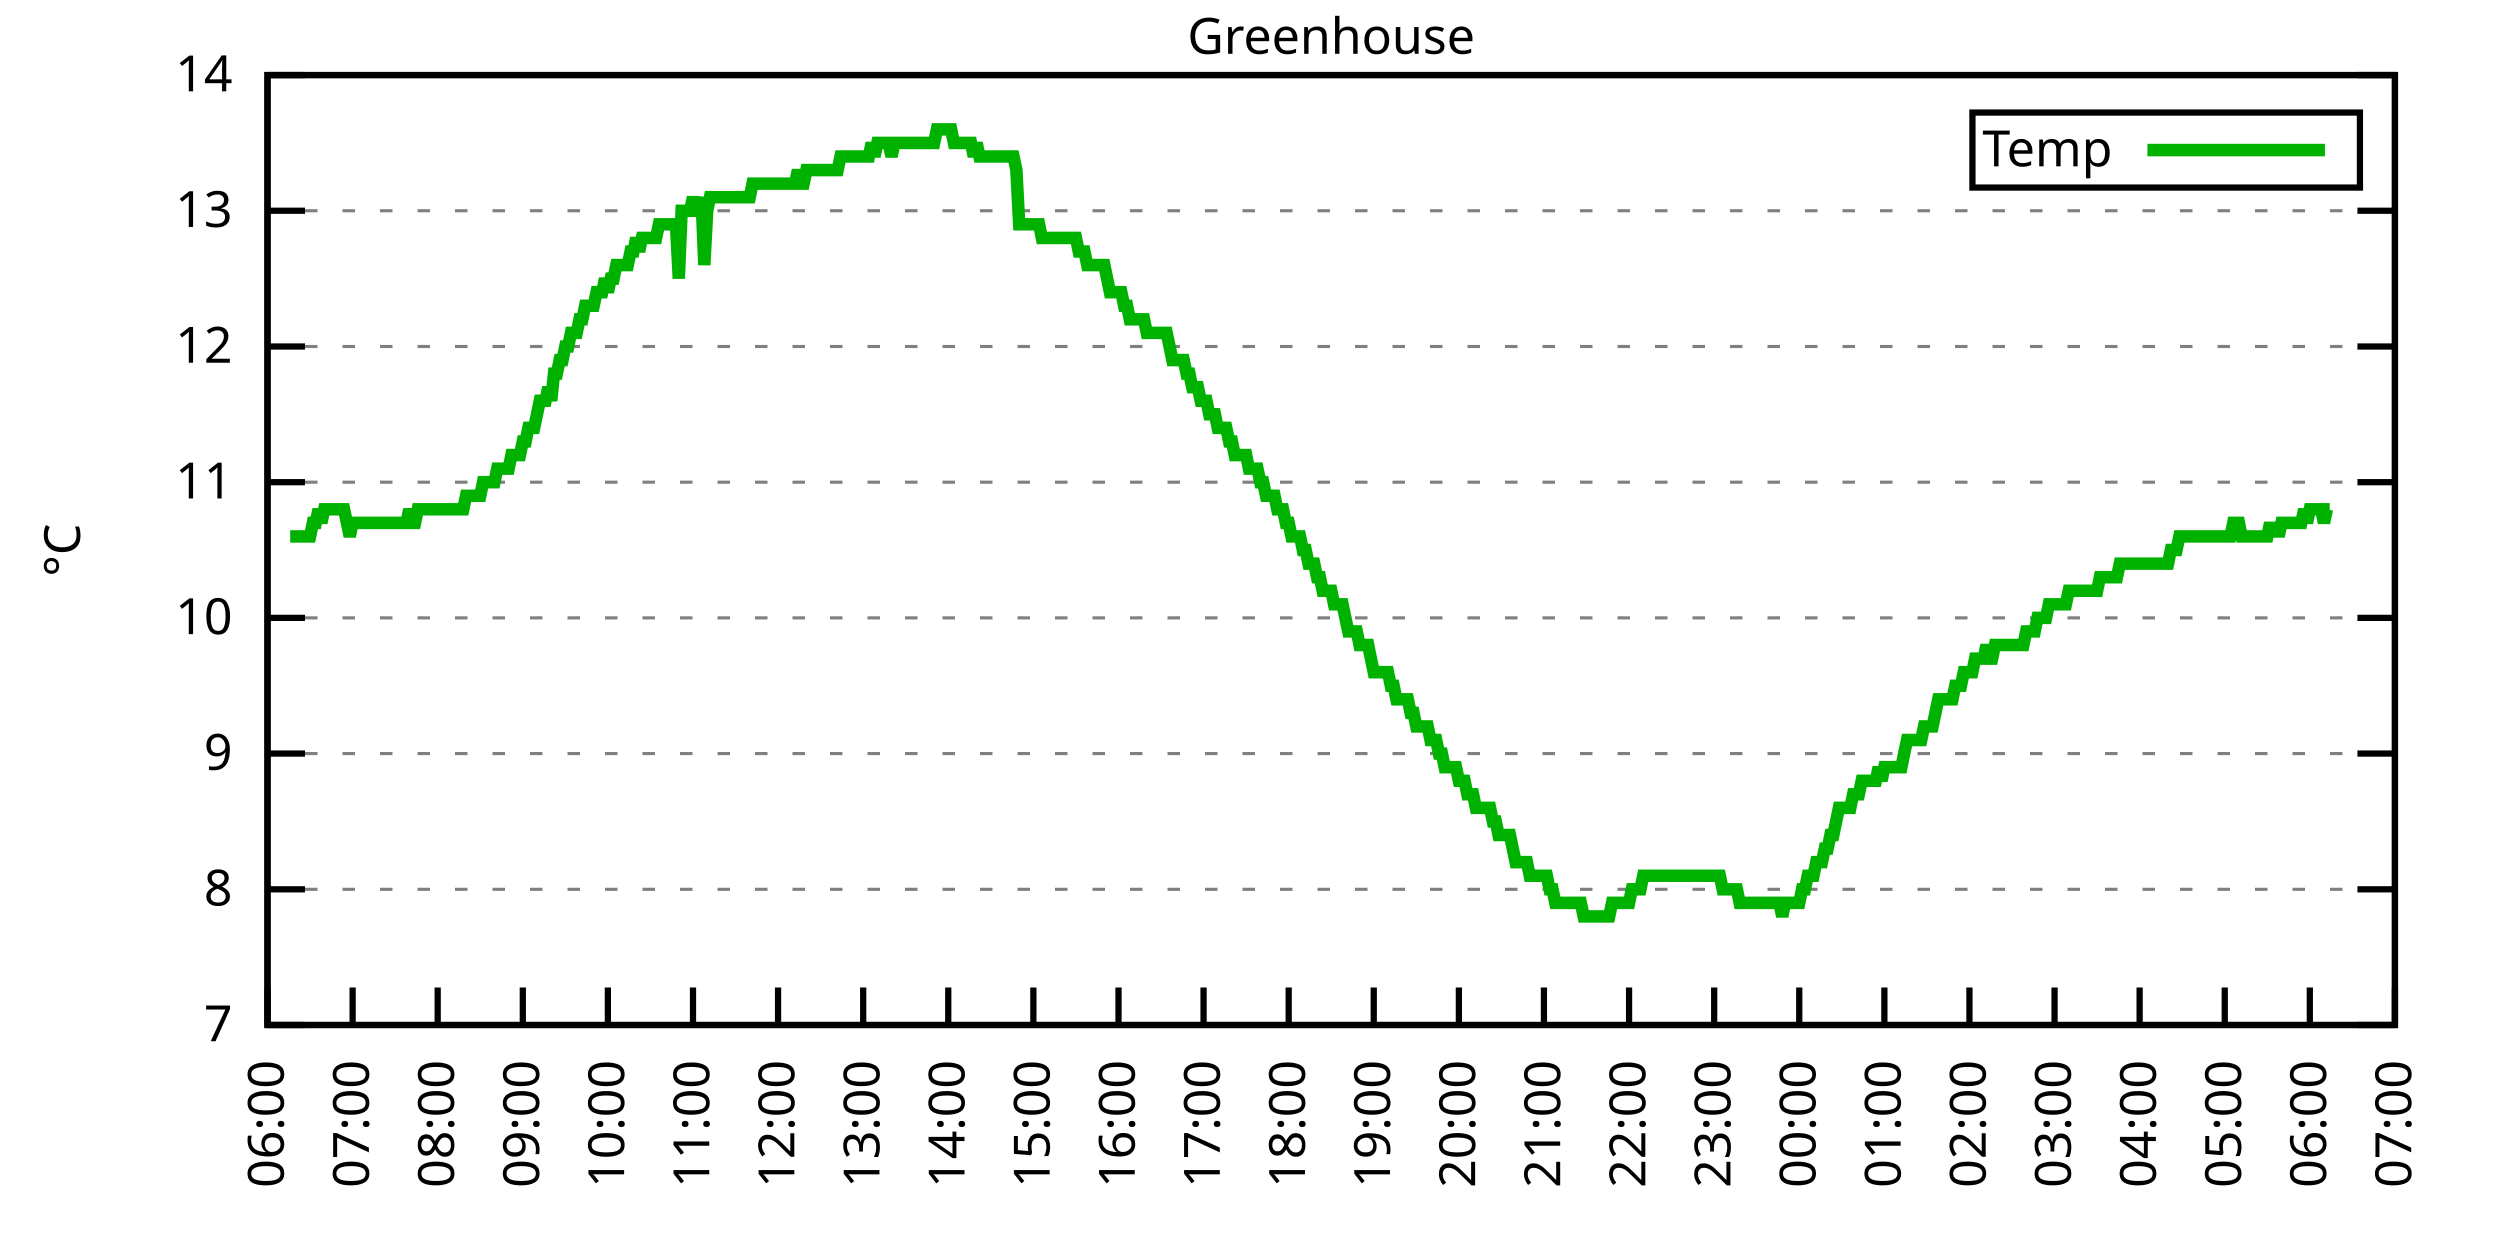
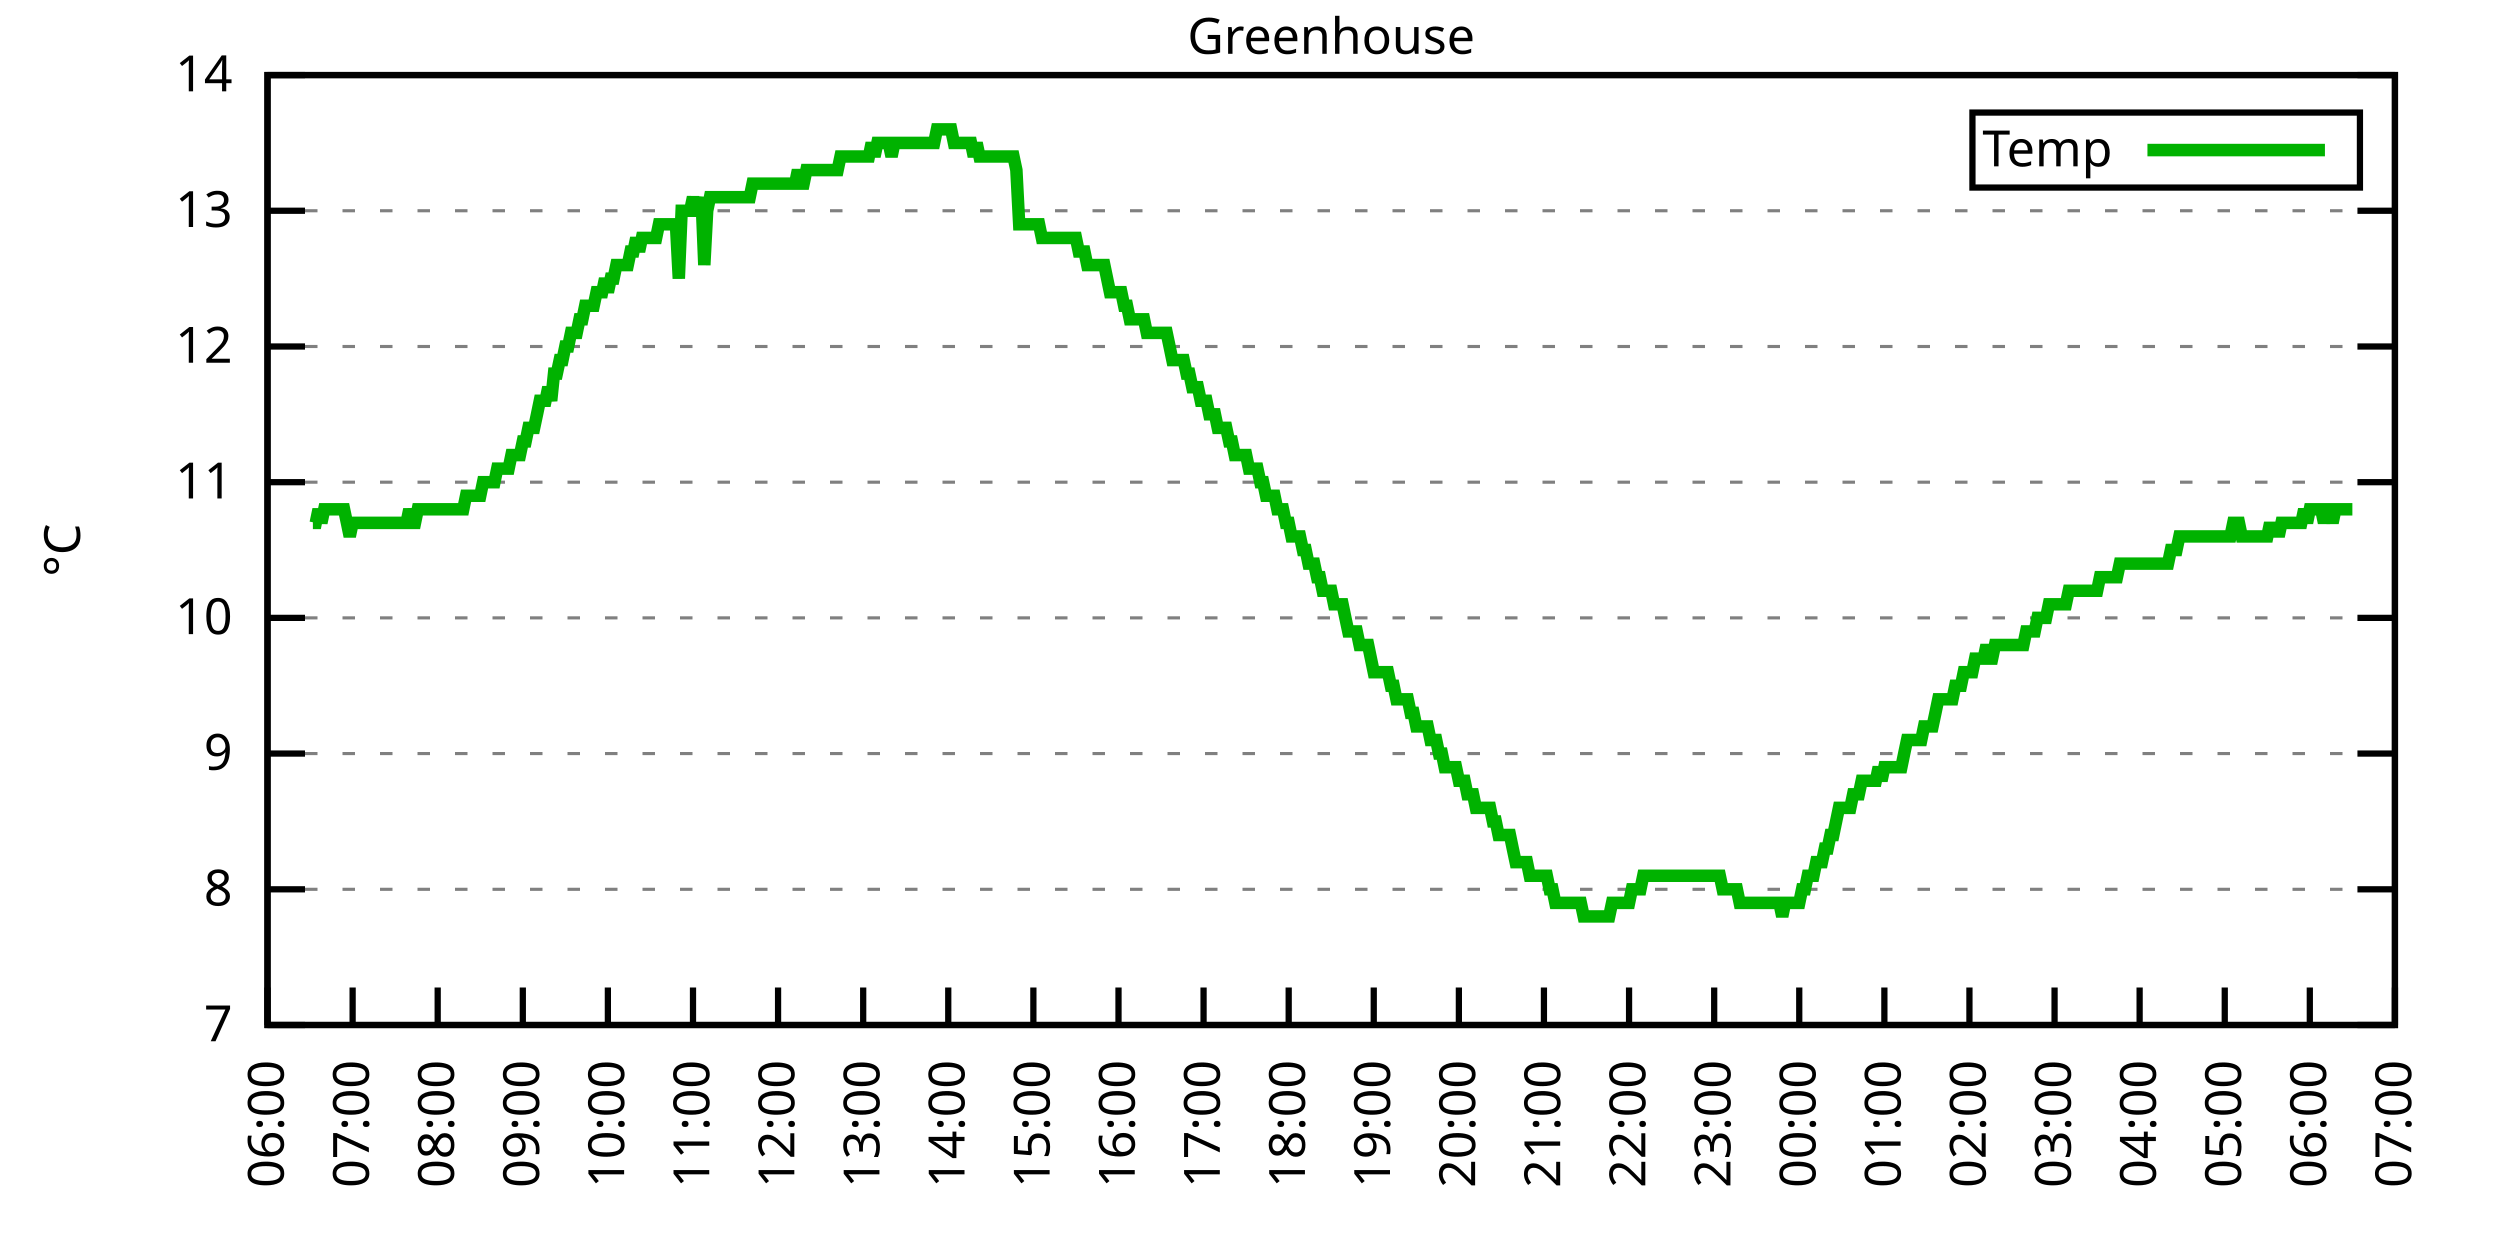
<svg xmlns="http://www.w3.org/2000/svg" xmlns:xlink="http://www.w3.org/1999/xlink" width="400" height="200" viewBox="0 0 400 200">
  <g id="gnuplot_canvas">
    <rect x="0" y="0" width="400" height="200" fill="none" />
    <defs>
      <circle id="gpDot" r="0.5" stroke-width="0.5" stroke="currentColor" />
      <path id="gpPt0" stroke-width="0.333" stroke="currentColor" d="M-1,0 h2 M0,-1 v2" />
      <path id="gpPt1" stroke-width="0.333" stroke="currentColor" d="M-1,-1 L1,1 M1,-1 L-1,1" />
      <path id="gpPt2" stroke-width="0.333" stroke="currentColor" d="M-1,0 L1,0 M0,-1 L0,1 M-1,-1 L1,1 M-1,1 L1,-1" />
      <rect id="gpPt3" stroke-width="0.333" stroke="currentColor" x="-1" y="-1" width="2" height="2" />
      <rect id="gpPt4" stroke-width="0.333" stroke="currentColor" fill="currentColor" x="-1" y="-1" width="2" height="2" />
      <circle id="gpPt5" stroke-width="0.333" stroke="currentColor" cx="0" cy="0" r="1" />
      <use xlink:href="#gpPt5" id="gpPt6" fill="currentColor" stroke="none" />
      <path id="gpPt7" stroke-width="0.333" stroke="currentColor" d="M0,-1.33 L-1.33,0.67 L1.33,0.67 z" />
      <use xlink:href="#gpPt7" id="gpPt8" fill="currentColor" stroke="none" />
      <use xlink:href="#gpPt7" id="gpPt9" stroke="currentColor" transform="rotate(180)" />
      <use xlink:href="#gpPt9" id="gpPt10" fill="currentColor" stroke="none" />
      <use xlink:href="#gpPt3" id="gpPt11" stroke="currentColor" transform="rotate(45)" />
      <use xlink:href="#gpPt11" id="gpPt12" fill="currentColor" stroke="none" />
      <path id="gpPt13" stroke-width="0.333" stroke="currentColor" d="M0,1.330 L1.265,0.411 L0.782,-1.067 L-0.782,-1.076 L-1.265,0.411 z" />
      <use xlink:href="#gpPt13" id="gpPt14" fill="currentColor" stroke="none" />
      <filter id="textbox" filterUnits="objectBoundingBox" x="0" y="0" height="1" width="1">
        <feFlood flood-color="white" flood-opacity="1" result="bgnd" />
        <feComposite in="SourceGraphic" in2="bgnd" operator="atop" />
      </filter>
      <filter id="greybox" filterUnits="objectBoundingBox" x="0" y="0" height="1" width="1">
        <feFlood flood-color="lightgrey" flood-opacity="1" result="grey" />
        <feComposite in="SourceGraphic" in2="grey" operator="atop" />
      </filter>
    </defs>
    <g fill="none" color="white" stroke="currentColor" stroke-width="1.00" stroke-linecap="butt" stroke-linejoin="miter">
</g>
    <g fill="none" color="black" stroke="currentColor" stroke-width="1.00" stroke-linecap="butt" stroke-linejoin="miter">
      <g stroke="none" shape-rendering="crispEdges">
        <polygon fill="rgb(255, 255, 255)" points="42.80,164.00 383.18,164.00 383.18,12.02 42.80,12.02 " />
      </g>
    </g>
    <g fill="none" color="black" stroke="currentColor" stroke-width="1.00" stroke-linecap="butt" stroke-linejoin="miter">
</g>
    <g fill="none" color="black" stroke="black" stroke-width="0.50" stroke-linecap="butt" stroke-linejoin="miter">
</g>
    <g fill="none" color="gray" stroke="currentColor" stroke-width="0.50" stroke-linecap="butt" stroke-linejoin="miter">
      <path stroke="gray" stroke-dasharray="2,4" class="gridline" d="M42.80,164.00 L383.19,164.00  " />
    </g>
    <g fill="none" color="gray" stroke="gray" stroke-width="1.00" stroke-linecap="butt" stroke-linejoin="miter">
</g>
    <g fill="none" color="black" stroke="currentColor" stroke-width="1.00" stroke-linecap="butt" stroke-linejoin="miter">
      <path stroke="black" d="M42.80,164.00 L48.80,164.00 M383.19,164.00 L377.19,164.00  " />
      <g transform="translate(37.20,166.60)" stroke="none" fill="black" font-family="Sans" font-size="8.00" text-anchor="end">
        <text>
          <tspan font-family="Sans"> 7</tspan>
        </text>
      </g>
    </g>
    <g fill="none" color="black" stroke="currentColor" stroke-width="1.00" stroke-linecap="butt" stroke-linejoin="miter">
</g>
    <g fill="none" color="black" stroke="black" stroke-width="0.50" stroke-linecap="butt" stroke-linejoin="miter">
</g>
    <g fill="none" color="gray" stroke="currentColor" stroke-width="0.50" stroke-linecap="butt" stroke-linejoin="miter">
      <path stroke="gray" stroke-dasharray="2,4" class="gridline" d="M42.80,142.29 L383.19,142.29  " />
    </g>
    <g fill="none" color="gray" stroke="gray" stroke-width="1.00" stroke-linecap="butt" stroke-linejoin="miter">
</g>
    <g fill="none" color="black" stroke="currentColor" stroke-width="1.00" stroke-linecap="butt" stroke-linejoin="miter">
      <path stroke="black" d="M42.80,142.29 L48.80,142.29 M383.19,142.29 L377.19,142.29  " />
      <g transform="translate(37.20,144.89)" stroke="none" fill="black" font-family="Sans" font-size="8.00" text-anchor="end">
        <text>
          <tspan font-family="Sans"> 8</tspan>
        </text>
      </g>
    </g>
    <g fill="none" color="black" stroke="currentColor" stroke-width="1.00" stroke-linecap="butt" stroke-linejoin="miter">
</g>
    <g fill="none" color="black" stroke="black" stroke-width="0.50" stroke-linecap="butt" stroke-linejoin="miter">
</g>
    <g fill="none" color="gray" stroke="currentColor" stroke-width="0.50" stroke-linecap="butt" stroke-linejoin="miter">
      <path stroke="gray" stroke-dasharray="2,4" class="gridline" d="M42.80,120.57 L383.19,120.57  " />
    </g>
    <g fill="none" color="gray" stroke="gray" stroke-width="1.00" stroke-linecap="butt" stroke-linejoin="miter">
</g>
    <g fill="none" color="black" stroke="currentColor" stroke-width="1.00" stroke-linecap="butt" stroke-linejoin="miter">
      <path stroke="black" d="M42.80,120.57 L48.80,120.57 M383.19,120.57 L377.19,120.57  " />
      <g transform="translate(37.20,123.17)" stroke="none" fill="black" font-family="Sans" font-size="8.00" text-anchor="end">
        <text>
          <tspan font-family="Sans"> 9</tspan>
        </text>
      </g>
    </g>
    <g fill="none" color="black" stroke="currentColor" stroke-width="1.00" stroke-linecap="butt" stroke-linejoin="miter">
</g>
    <g fill="none" color="black" stroke="black" stroke-width="0.50" stroke-linecap="butt" stroke-linejoin="miter">
</g>
    <g fill="none" color="gray" stroke="currentColor" stroke-width="0.50" stroke-linecap="butt" stroke-linejoin="miter">
      <path stroke="gray" stroke-dasharray="2,4" class="gridline" d="M42.80,98.86 L383.19,98.86  " />
    </g>
    <g fill="none" color="gray" stroke="gray" stroke-width="1.00" stroke-linecap="butt" stroke-linejoin="miter">
</g>
    <g fill="none" color="black" stroke="currentColor" stroke-width="1.00" stroke-linecap="butt" stroke-linejoin="miter">
      <path stroke="black" d="M42.80,98.86 L48.80,98.86 M383.19,98.86 L377.19,98.86  " />
      <g transform="translate(37.20,101.46)" stroke="none" fill="black" font-family="Sans" font-size="8.00" text-anchor="end">
        <text>
          <tspan font-family="Sans"> 10</tspan>
        </text>
      </g>
    </g>
    <g fill="none" color="black" stroke="currentColor" stroke-width="1.00" stroke-linecap="butt" stroke-linejoin="miter">
</g>
    <g fill="none" color="black" stroke="black" stroke-width="0.50" stroke-linecap="butt" stroke-linejoin="miter">
</g>
    <g fill="none" color="gray" stroke="currentColor" stroke-width="0.50" stroke-linecap="butt" stroke-linejoin="miter">
      <path stroke="gray" stroke-dasharray="2,4" class="gridline" d="M42.80,77.15 L383.19,77.15  " />
    </g>
    <g fill="none" color="gray" stroke="gray" stroke-width="1.00" stroke-linecap="butt" stroke-linejoin="miter">
</g>
    <g fill="none" color="black" stroke="currentColor" stroke-width="1.00" stroke-linecap="butt" stroke-linejoin="miter">
      <path stroke="black" d="M42.80,77.15 L48.80,77.15 M383.19,77.15 L377.19,77.15  " />
      <g transform="translate(37.20,79.75)" stroke="none" fill="black" font-family="Sans" font-size="8.00" text-anchor="end">
        <text>
          <tspan font-family="Sans"> 11</tspan>
        </text>
      </g>
    </g>
    <g fill="none" color="black" stroke="currentColor" stroke-width="1.00" stroke-linecap="butt" stroke-linejoin="miter">
</g>
    <g fill="none" color="black" stroke="black" stroke-width="0.50" stroke-linecap="butt" stroke-linejoin="miter">
</g>
    <g fill="none" color="gray" stroke="currentColor" stroke-width="0.50" stroke-linecap="butt" stroke-linejoin="miter">
      <path stroke="gray" stroke-dasharray="2,4" class="gridline" d="M42.80,55.44 L383.19,55.44  " />
    </g>
    <g fill="none" color="gray" stroke="gray" stroke-width="1.00" stroke-linecap="butt" stroke-linejoin="miter">
</g>
    <g fill="none" color="black" stroke="currentColor" stroke-width="1.00" stroke-linecap="butt" stroke-linejoin="miter">
      <path stroke="black" d="M42.80,55.44 L48.80,55.44 M383.19,55.44 L377.19,55.44  " />
      <g transform="translate(37.20,58.04)" stroke="none" fill="black" font-family="Sans" font-size="8.00" text-anchor="end">
        <text>
          <tspan font-family="Sans"> 12</tspan>
        </text>
      </g>
    </g>
    <g fill="none" color="black" stroke="currentColor" stroke-width="1.00" stroke-linecap="butt" stroke-linejoin="miter">
</g>
    <g fill="none" color="black" stroke="black" stroke-width="0.50" stroke-linecap="butt" stroke-linejoin="miter">
</g>
    <g fill="none" color="gray" stroke="currentColor" stroke-width="0.50" stroke-linecap="butt" stroke-linejoin="miter">
      <path stroke="gray" stroke-dasharray="2,4" class="gridline" d="M42.80,33.72 L383.19,33.72  " />
    </g>
    <g fill="none" color="gray" stroke="gray" stroke-width="1.00" stroke-linecap="butt" stroke-linejoin="miter">
</g>
    <g fill="none" color="black" stroke="currentColor" stroke-width="1.00" stroke-linecap="butt" stroke-linejoin="miter">
      <path stroke="black" d="M42.80,33.72 L48.80,33.72 M383.19,33.72 L377.19,33.72  " />
      <g transform="translate(37.20,36.32)" stroke="none" fill="black" font-family="Sans" font-size="8.00" text-anchor="end">
        <text>
          <tspan font-family="Sans"> 13</tspan>
        </text>
      </g>
    </g>
    <g fill="none" color="black" stroke="currentColor" stroke-width="1.00" stroke-linecap="butt" stroke-linejoin="miter">
</g>
    <g fill="none" color="black" stroke="black" stroke-width="0.50" stroke-linecap="butt" stroke-linejoin="miter">
</g>
    <g fill="none" color="gray" stroke="currentColor" stroke-width="0.50" stroke-linecap="butt" stroke-linejoin="miter">
      <path stroke="gray" stroke-dasharray="2,4" class="gridline" d="M42.80,12.01 L383.19,12.01  " />
    </g>
    <g fill="none" color="gray" stroke="gray" stroke-width="1.00" stroke-linecap="butt" stroke-linejoin="miter">
</g>
    <g fill="none" color="black" stroke="currentColor" stroke-width="1.00" stroke-linecap="butt" stroke-linejoin="miter">
      <path stroke="black" d="M42.80,12.01 L48.80,12.01 M383.19,12.01 L377.19,12.01  " />
      <g transform="translate(37.20,14.61)" stroke="none" fill="black" font-family="Sans" font-size="8.00" text-anchor="end">
        <text>
          <tspan font-family="Sans"> 14</tspan>
        </text>
      </g>
    </g>
    <g fill="none" color="black" stroke="currentColor" stroke-width="1.00" stroke-linecap="butt" stroke-linejoin="miter">
      <path stroke="black" d="M42.80,164.00 L42.80,158.00  " />
      <g transform="translate(45.40,169.60) rotate(270.00)" stroke="none" fill="black" font-family="Sans" font-size="8.00" text-anchor="end">
        <text>
          <tspan font-family="Sans">06:00</tspan>
        </text>
      </g>
    </g>
    <g fill="none" color="black" stroke="currentColor" stroke-width="1.00" stroke-linecap="butt" stroke-linejoin="miter">
      <path stroke="black" d="M56.42,164.00 L56.42,158.00  " />
      <g transform="translate(59.02,169.60) rotate(270.00)" stroke="none" fill="black" font-family="Sans" font-size="8.00" text-anchor="end">
        <text>
          <tspan font-family="Sans">07:00</tspan>
        </text>
      </g>
    </g>
    <g fill="none" color="black" stroke="currentColor" stroke-width="1.00" stroke-linecap="butt" stroke-linejoin="miter">
      <path stroke="black" d="M70.03,164.00 L70.03,158.00  " />
      <g transform="translate(72.63,169.60) rotate(270.00)" stroke="none" fill="black" font-family="Sans" font-size="8.00" text-anchor="end">
        <text>
          <tspan font-family="Sans">08:00</tspan>
        </text>
      </g>
    </g>
    <g fill="none" color="black" stroke="currentColor" stroke-width="1.00" stroke-linecap="butt" stroke-linejoin="miter">
      <path stroke="black" d="M83.65,164.00 L83.65,158.00  " />
      <g transform="translate(86.25,169.60) rotate(270.00)" stroke="none" fill="black" font-family="Sans" font-size="8.00" text-anchor="end">
        <text>
          <tspan font-family="Sans">09:00</tspan>
        </text>
      </g>
    </g>
    <g fill="none" color="black" stroke="currentColor" stroke-width="1.00" stroke-linecap="butt" stroke-linejoin="miter">
      <path stroke="black" d="M97.26,164.00 L97.26,158.00  " />
      <g transform="translate(99.86,169.60) rotate(270.00)" stroke="none" fill="black" font-family="Sans" font-size="8.00" text-anchor="end">
        <text>
          <tspan font-family="Sans">10:00</tspan>
        </text>
      </g>
    </g>
    <g fill="none" color="black" stroke="currentColor" stroke-width="1.00" stroke-linecap="butt" stroke-linejoin="miter">
      <path stroke="black" d="M110.88,164.00 L110.88,158.00  " />
      <g transform="translate(113.48,169.60) rotate(270.00)" stroke="none" fill="black" font-family="Sans" font-size="8.00" text-anchor="end">
        <text>
          <tspan font-family="Sans">11:00</tspan>
        </text>
      </g>
    </g>
    <g fill="none" color="black" stroke="currentColor" stroke-width="1.00" stroke-linecap="butt" stroke-linejoin="miter">
      <path stroke="black" d="M124.49,164.00 L124.49,158.00  " />
      <g transform="translate(127.09,169.60) rotate(270.00)" stroke="none" fill="black" font-family="Sans" font-size="8.00" text-anchor="end">
        <text>
          <tspan font-family="Sans">12:00</tspan>
        </text>
      </g>
    </g>
    <g fill="none" color="black" stroke="currentColor" stroke-width="1.00" stroke-linecap="butt" stroke-linejoin="miter">
      <path stroke="black" d="M138.11,164.00 L138.11,158.00  " />
      <g transform="translate(140.71,169.60) rotate(270.00)" stroke="none" fill="black" font-family="Sans" font-size="8.00" text-anchor="end">
        <text>
          <tspan font-family="Sans">13:00</tspan>
        </text>
      </g>
    </g>
    <g fill="none" color="black" stroke="currentColor" stroke-width="1.00" stroke-linecap="butt" stroke-linejoin="miter">
      <path stroke="black" d="M151.72,164.00 L151.72,158.00  " />
      <g transform="translate(154.32,169.60) rotate(270.00)" stroke="none" fill="black" font-family="Sans" font-size="8.00" text-anchor="end">
        <text>
          <tspan font-family="Sans">14:00</tspan>
        </text>
      </g>
    </g>
    <g fill="none" color="black" stroke="currentColor" stroke-width="1.00" stroke-linecap="butt" stroke-linejoin="miter">
      <path stroke="black" d="M165.34,164.00 L165.34,158.00  " />
      <g transform="translate(167.94,169.60) rotate(270.00)" stroke="none" fill="black" font-family="Sans" font-size="8.00" text-anchor="end">
        <text>
          <tspan font-family="Sans">15:00</tspan>
        </text>
      </g>
    </g>
    <g fill="none" color="black" stroke="currentColor" stroke-width="1.00" stroke-linecap="butt" stroke-linejoin="miter">
      <path stroke="black" d="M178.96,164.00 L178.96,158.00  " />
      <g transform="translate(181.56,169.60) rotate(270.00)" stroke="none" fill="black" font-family="Sans" font-size="8.00" text-anchor="end">
        <text>
          <tspan font-family="Sans">16:00</tspan>
        </text>
      </g>
    </g>
    <g fill="none" color="black" stroke="currentColor" stroke-width="1.00" stroke-linecap="butt" stroke-linejoin="miter">
      <path stroke="black" d="M192.57,164.00 L192.57,158.00  " />
      <g transform="translate(195.17,169.60) rotate(270.00)" stroke="none" fill="black" font-family="Sans" font-size="8.00" text-anchor="end">
        <text>
          <tspan font-family="Sans">17:00</tspan>
        </text>
      </g>
    </g>
    <g fill="none" color="black" stroke="currentColor" stroke-width="1.00" stroke-linecap="butt" stroke-linejoin="miter">
      <path stroke="black" d="M206.19,164.00 L206.19,158.00  " />
      <g transform="translate(208.79,169.60) rotate(270.00)" stroke="none" fill="black" font-family="Sans" font-size="8.00" text-anchor="end">
        <text>
          <tspan font-family="Sans">18:00</tspan>
        </text>
      </g>
    </g>
    <g fill="none" color="black" stroke="currentColor" stroke-width="1.00" stroke-linecap="butt" stroke-linejoin="miter">
      <path stroke="black" d="M219.80,164.00 L219.80,158.00  " />
      <g transform="translate(222.40,169.60) rotate(270.00)" stroke="none" fill="black" font-family="Sans" font-size="8.00" text-anchor="end">
        <text>
          <tspan font-family="Sans">19:00</tspan>
        </text>
      </g>
    </g>
    <g fill="none" color="black" stroke="currentColor" stroke-width="1.00" stroke-linecap="butt" stroke-linejoin="miter">
      <path stroke="black" d="M233.42,164.00 L233.42,158.00  " />
      <g transform="translate(236.02,169.60) rotate(270.00)" stroke="none" fill="black" font-family="Sans" font-size="8.00" text-anchor="end">
        <text>
          <tspan font-family="Sans">20:00</tspan>
        </text>
      </g>
    </g>
    <g fill="none" color="black" stroke="currentColor" stroke-width="1.00" stroke-linecap="butt" stroke-linejoin="miter">
      <path stroke="black" d="M247.03,164.00 L247.03,158.00  " />
      <g transform="translate(249.63,169.60) rotate(270.00)" stroke="none" fill="black" font-family="Sans" font-size="8.00" text-anchor="end">
        <text>
          <tspan font-family="Sans">21:00</tspan>
        </text>
      </g>
    </g>
    <g fill="none" color="black" stroke="currentColor" stroke-width="1.00" stroke-linecap="butt" stroke-linejoin="miter">
      <path stroke="black" d="M260.65,164.00 L260.65,158.00  " />
      <g transform="translate(263.25,169.60) rotate(270.00)" stroke="none" fill="black" font-family="Sans" font-size="8.00" text-anchor="end">
        <text>
          <tspan font-family="Sans">22:00</tspan>
        </text>
      </g>
    </g>
    <g fill="none" color="black" stroke="currentColor" stroke-width="1.00" stroke-linecap="butt" stroke-linejoin="miter">
      <path stroke="black" d="M274.27,164.00 L274.27,158.00  " />
      <g transform="translate(276.87,169.60) rotate(270.00)" stroke="none" fill="black" font-family="Sans" font-size="8.00" text-anchor="end">
        <text>
          <tspan font-family="Sans">23:00</tspan>
        </text>
      </g>
    </g>
    <g fill="none" color="black" stroke="currentColor" stroke-width="1.00" stroke-linecap="butt" stroke-linejoin="miter">
      <path stroke="black" d="M287.88,164.00 L287.88,158.00  " />
      <g transform="translate(290.48,169.60) rotate(270.00)" stroke="none" fill="black" font-family="Sans" font-size="8.00" text-anchor="end">
        <text>
          <tspan font-family="Sans">00:00</tspan>
        </text>
      </g>
    </g>
    <g fill="none" color="black" stroke="currentColor" stroke-width="1.00" stroke-linecap="butt" stroke-linejoin="miter">
      <path stroke="black" d="M301.50,164.00 L301.50,158.00  " />
      <g transform="translate(304.10,169.60) rotate(270.00)" stroke="none" fill="black" font-family="Sans" font-size="8.00" text-anchor="end">
        <text>
          <tspan font-family="Sans">01:00</tspan>
        </text>
      </g>
    </g>
    <g fill="none" color="black" stroke="currentColor" stroke-width="1.00" stroke-linecap="butt" stroke-linejoin="miter">
      <path stroke="black" d="M315.11,164.00 L315.11,158.00  " />
      <g transform="translate(317.71,169.60) rotate(270.00)" stroke="none" fill="black" font-family="Sans" font-size="8.00" text-anchor="end">
        <text>
          <tspan font-family="Sans">02:00</tspan>
        </text>
      </g>
    </g>
    <g fill="none" color="black" stroke="currentColor" stroke-width="1.00" stroke-linecap="butt" stroke-linejoin="miter">
      <path stroke="black" d="M328.73,164.00 L328.73,158.00  " />
      <g transform="translate(331.33,169.60) rotate(270.00)" stroke="none" fill="black" font-family="Sans" font-size="8.00" text-anchor="end">
        <text>
          <tspan font-family="Sans">03:00</tspan>
        </text>
      </g>
    </g>
    <g fill="none" color="black" stroke="currentColor" stroke-width="1.00" stroke-linecap="butt" stroke-linejoin="miter">
      <path stroke="black" d="M342.34,164.00 L342.34,158.00  " />
      <g transform="translate(344.94,169.60) rotate(270.00)" stroke="none" fill="black" font-family="Sans" font-size="8.00" text-anchor="end">
        <text>
          <tspan font-family="Sans">04:00</tspan>
        </text>
      </g>
    </g>
    <g fill="none" color="black" stroke="currentColor" stroke-width="1.00" stroke-linecap="butt" stroke-linejoin="miter">
      <path stroke="black" d="M355.96,164.00 L355.96,158.00  " />
      <g transform="translate(358.56,169.60) rotate(270.00)" stroke="none" fill="black" font-family="Sans" font-size="8.00" text-anchor="end">
        <text>
          <tspan font-family="Sans">05:00</tspan>
        </text>
      </g>
    </g>
    <g fill="none" color="black" stroke="currentColor" stroke-width="1.00" stroke-linecap="butt" stroke-linejoin="miter">
      <path stroke="black" d="M369.57,164.00 L369.57,158.00  " />
      <g transform="translate(372.17,169.60) rotate(270.00)" stroke="none" fill="black" font-family="Sans" font-size="8.00" text-anchor="end">
        <text>
          <tspan font-family="Sans">06:00</tspan>
        </text>
      </g>
    </g>
    <g fill="none" color="black" stroke="currentColor" stroke-width="1.00" stroke-linecap="butt" stroke-linejoin="miter">
      <path stroke="black" d="M383.19,164.00 L383.19,158.00  " />
      <g transform="translate(385.79,169.60) rotate(270.00)" stroke="none" fill="black" font-family="Sans" font-size="8.00" text-anchor="end">
        <text>
          <tspan font-family="Sans">07:00</tspan>
        </text>
      </g>
    </g>
    <g fill="none" color="black" stroke="currentColor" stroke-width="1.00" stroke-linecap="butt" stroke-linejoin="miter">
</g>
    <g fill="none" color="black" stroke="currentColor" stroke-width="1.00" stroke-linecap="butt" stroke-linejoin="miter">
      <path stroke="black" d="M42.80,12.01 L42.80,164.00 L383.19,164.00 L383.19,12.01 L42.80,12.01 Z  " />
    </g>
    <g fill="none" color="black" stroke="currentColor" stroke-width="1.00" stroke-linecap="butt" stroke-linejoin="miter">
</g>
    <g fill="none" color="black" stroke="currentColor" stroke-width="1.00" stroke-linecap="butt" stroke-linejoin="miter">
      <path stroke="black" d="M315.59,30.01 L315.59,18.01 L377.59,18.01 L377.59,30.01 L315.59,30.01 Z  " />
    </g>
    <g id="Greenhouse_plot_1">
      <g fill="none" color="white" stroke="black" stroke-width="2.00" stroke-linecap="butt" stroke-linejoin="miter">
</g>
      <g fill="none" color="black" stroke="currentColor" stroke-width="2.00" stroke-linecap="butt" stroke-linejoin="miter">
        <g transform="translate(337.99,26.61)" stroke="none" fill="black" font-family="Sans" font-size="8.00" text-anchor="end">
          <text>
            <tspan font-family="Sans">Temp</tspan>
          </text>
        </g>
      </g>
      <g fill="none" color="black" stroke="currentColor" stroke-width="2.00" stroke-linecap="butt" stroke-linejoin="miter">
-         <path stroke="rgb(  0, 178,   0)" d="M343.59,24.01 L371.99,24.01 M46.43,85.83 L46.88,85.83 L47.34,85.83 L47.79,85.83 L48.25,85.83 L48.70,85.83   L49.15,85.83 L49.61,85.83 L50.06,83.66 L50.52,83.66 L50.97,81.49 L51.42,83.66 L51.88,81.49 L52.33,81.49   L52.78,81.49 L53.24,81.49 L53.69,81.49 L54.15,81.49 L54.60,81.49 L55.05,81.49 L55.51,83.66 L55.96,85.83   L56.42,83.66 L56.87,83.66 L57.32,83.66 L57.78,83.66 L58.23,83.66 L58.68,83.66 L59.14,83.66 L59.59,83.66   L60.05,83.66 L60.50,83.66 L60.95,83.66 L61.41,83.66 L61.86,83.66 L62.32,83.66 L62.77,83.66 L63.22,83.66   L63.68,83.66 L64.13,83.66 L64.58,83.66 L65.04,83.66 L65.49,81.49 L65.95,83.66 L66.40,83.66 L66.85,81.49   L67.31,81.49 L67.76,81.49 L68.22,81.49 L68.67,81.49 L69.12,81.49 L69.58,81.49 L70.03,81.49 L70.49,81.49   L70.94,81.49 L71.39,81.49 L71.85,81.49 L72.30,81.49 L72.75,81.49 L73.21,81.49 L73.66,81.49 L74.12,81.49   L74.57,79.32 L75.02,79.32 L75.48,79.32 L75.93,79.32 L76.39,79.32 L76.84,79.32 L77.29,77.15 L77.75,77.15   L78.20,77.15 L78.65,77.15 L79.11,77.15 L79.56,74.98 L80.02,74.98 L80.47,74.98 L80.92,74.98 L81.38,74.98   L81.83,72.81 L82.29,72.81 L82.74,72.81 L83.19,72.81 L83.65,70.63 L84.10,70.63 L84.55,68.46 L85.01,68.46   L85.46,68.46 L85.92,66.29 L86.37,64.12 L86.82,64.12 L87.28,64.12 L87.73,61.95 L88.19,64.12 L88.64,59.78   L89.09,59.78 L89.55,57.61 L90.00,57.61 L90.45,55.44 L90.91,55.44 L91.36,53.26 L91.82,53.26 L92.27,53.26   L92.72,51.09 L93.18,51.09 L93.63,48.92 L94.09,48.92 L94.54,48.92 L94.99,48.92 L95.45,46.75 L95.90,46.75   L96.35,46.75 L96.81,44.58 L97.26,46.75 L97.72,44.58 L98.17,44.58 L98.62,42.41 L99.08,42.41 L99.53,42.41   L99.99,42.41 L100.44,42.41 L100.89,40.24 L101.35,40.24 L101.80,38.07 L102.25,40.24 L102.71,38.07 L103.16,38.07   L103.62,38.07 L104.07,38.07 L104.52,38.07 L104.98,38.07 L105.43,35.89 L105.89,35.89 L106.34,35.89 L106.79,35.89   L107.25,35.89 L107.70,35.89 L108.15,35.89 L108.61,44.58 L109.06,33.72 L109.52,33.72 L109.97,33.72 L110.42,33.72   L110.88,31.55 L111.33,33.72 L111.79,33.72 L112.24,31.55 L112.69,42.41 L113.15,33.72 L113.60,31.55 L114.05,31.55   L114.51,31.55 L114.96,31.55 L115.42,31.55 L115.87,31.55 L116.32,31.55 L116.78,31.55 L117.23,31.55 L117.69,31.55   L118.14,31.55 L118.59,31.55 L119.05,31.55 L119.50,31.55 L119.96,31.55 L120.41,29.38 L120.86,29.38 L121.32,29.38   L121.77,29.38 L122.22,29.38 L122.68,29.38 L123.13,29.38 L123.59,29.38 L124.04,29.38 L124.49,29.38 L124.95,29.38   L125.40,29.38 L125.86,29.38 L126.31,29.38 L126.76,29.38 L127.22,29.38 L127.67,27.21 L128.12,29.38 L128.58,29.38   L129.03,27.21 L129.49,27.21 L129.94,27.21 L130.39,27.21 L130.85,27.21 L131.30,27.21 L131.76,27.21 L132.21,27.21   L132.66,27.21 L133.12,27.21 L133.57,27.21 L134.02,27.21 L134.48,25.04 L134.93,25.04 L135.39,25.04 L135.84,25.04   L136.29,25.04 L136.75,25.04 L137.20,25.04 L137.66,25.04 L138.11,25.04 L138.56,25.04 L139.02,25.04 L139.47,22.87   L139.92,25.04 L140.38,22.87 L140.83,22.87 L141.29,22.87 L141.74,22.87 L142.19,22.87 L142.65,25.04 L143.10,22.87   L143.56,22.87 L144.01,22.87 L144.46,22.87 L144.92,22.87 L145.37,22.87 L145.82,22.87 L146.28,22.87 L146.73,22.87   L147.19,22.87 L147.64,22.87 L148.09,22.87 L148.55,22.87 L149.00,22.87 L149.46,22.87 L149.91,20.70 L150.36,20.70   L150.82,20.70 L151.27,20.70 L151.72,20.70 L152.18,20.70 L152.63,22.87 L153.09,22.87 L153.54,22.87 L153.99,22.87   L154.45,22.87 L154.90,22.87 L155.36,22.87 L155.81,25.04 L156.26,22.87 L156.72,25.04 L157.17,25.04 L157.62,25.04   L158.08,25.04 L158.53,25.04 L158.99,25.04 L159.44,25.04 L159.89,25.04 L160.35,25.04 L160.80,25.04 L161.26,25.04   L161.71,25.04 L162.16,25.04 L162.62,27.21 L163.07,35.89 L163.52,35.89 L163.98,35.89 L164.43,35.89 L164.89,35.89   L165.34,35.89 L165.79,35.89 L166.25,35.89 L166.70,38.07 L167.16,38.07 L167.61,38.07 L168.06,38.07 L168.52,38.07   L168.97,38.07 L169.43,38.07 L169.88,38.07 L170.33,38.07 L170.79,38.07 L171.24,38.07 L171.69,38.07 L172.15,38.07   L172.60,40.24 L173.06,40.24 L173.51,40.24 L173.96,42.41 L174.42,42.41 L174.87,42.41 L175.33,42.41 L175.78,42.41   L176.23,42.41 L176.69,42.41 L177.14,44.58 L177.59,46.75 L178.05,46.75 L178.50,46.75 L178.96,46.75 L179.41,46.75   L179.86,48.92 L180.32,48.92 L180.77,51.09 L181.23,51.09 L181.68,51.09 L182.13,51.09 L182.59,51.09 L183.04,51.09   L183.49,53.26 L183.95,53.26 L184.40,53.26 L184.86,53.26 L185.31,53.26 L185.76,53.26 L186.22,53.26 L186.67,53.26   L187.13,55.44 L187.58,57.61 L188.03,57.61 L188.49,57.61 L188.94,57.61 L189.39,57.61 L189.85,59.78 L190.30,59.78   L190.76,61.95 L191.21,61.95 L191.66,61.95 L192.12,64.12 L192.57,64.12 L193.03,64.12 L193.48,66.29 L193.93,66.29   L194.39,66.29 L194.84,68.46 L195.29,68.46 L195.75,68.46 L196.20,68.46 L196.66,70.63 L197.11,70.63 L197.56,72.81   L198.02,72.81 L198.47,72.81 L198.93,72.81 L199.38,72.81 L199.83,74.98 L200.29,74.98 L200.74,74.98 L201.19,74.98   L201.65,77.15 L202.10,77.15 L202.56,79.32 L203.01,79.32 L203.46,79.32 L203.92,79.32 L204.37,81.49 L204.83,81.49   L205.28,81.49 L205.73,83.66 L206.19,83.66 L206.64,85.83 L207.09,85.83 L207.55,85.83 L208.00,85.83 L208.46,88.00   L208.91,88.00 L209.36,90.18 L209.82,90.18 L210.27,90.18 L210.73,92.35 L211.18,92.35 L211.63,94.52 L212.09,94.52   L212.54,94.52 L213.00,94.52 L213.45,96.69 L213.90,96.69 L214.36,96.69 L214.81,96.69 L215.26,98.86 L215.72,101.03   L216.17,101.03 L216.63,101.03 L217.08,101.03 L217.53,103.20 L217.99,103.20 L218.44,103.20 L218.90,103.20 L219.35,105.38   L219.80,107.55 L220.26,107.55 L220.71,107.55 L221.16,107.55 L221.62,107.55 L222.07,107.55 L222.53,109.72 L222.98,109.72   L223.43,111.89 L223.89,111.89 L224.34,111.89 L224.80,111.89 L225.25,111.89 L225.70,114.06 L226.16,114.06 L226.61,116.23   L227.06,116.23 L227.52,116.23 L227.97,116.23 L228.43,116.23 L228.88,118.40 L229.33,118.40 L229.79,118.40 L230.24,120.57   L230.70,120.57 L231.15,122.75 L231.60,122.75 L232.06,122.75 L232.51,122.75 L232.96,122.75 L233.42,124.92 L233.87,124.92   L234.33,124.92 L234.78,127.09 L235.23,127.09 L235.69,127.09 L236.14,129.26 L236.60,129.26 L237.05,129.26 L237.50,129.26   L237.96,129.26 L238.41,129.26 L238.86,131.43 L239.32,131.43 L239.77,133.60 L240.23,133.60 L240.68,133.60 L241.13,133.60   L241.59,133.60 L242.04,135.77 L242.50,137.94 L242.95,137.94 L243.40,137.94 L243.86,137.94 L244.31,137.94 L244.76,140.12   L245.22,140.12 L245.67,140.12 L246.13,140.12 L246.58,140.12 L247.03,140.12 L247.49,140.12 L247.94,142.29 L248.40,142.29   L248.85,144.46 L249.30,144.46 L249.76,144.46 L250.21,144.46 L250.66,144.46 L251.12,144.46 L251.57,144.46 L252.03,144.46   L252.48,144.46 L252.93,144.46 L253.39,146.63 L253.84,146.63 L254.30,146.63 L254.75,146.63 L255.20,146.63 L255.66,146.63   L256.11,146.63 L256.56,146.63 L257.02,146.63 L257.47,146.63 L257.93,144.46 L258.38,144.46 L258.83,144.46 L259.29,144.46   L259.74,144.46 L260.20,144.46 L260.65,144.46 L261.10,142.29 L261.56,142.29 L262.01,142.29 L262.47,142.29 L262.92,140.12   L263.37,140.12 L263.83,140.12 L264.28,140.12 L264.73,140.12 L265.19,140.12 L265.64,140.12 L266.10,140.12 L266.55,140.12   L267.00,140.12 L267.46,140.12 L267.91,140.12 L268.37,140.12 L268.82,140.12 L269.27,140.12 L269.73,140.12 L270.18,140.12   L270.63,140.12 L271.09,140.12 L271.54,140.12 L272.00,140.12 L272.45,140.12 L272.90,140.12 L273.36,140.12 L273.81,140.12   L274.27,140.12 L274.72,140.12 L275.17,140.12 L275.63,142.29 L276.08,142.29 L276.53,142.29 L276.99,142.29 L277.44,142.29   L277.90,142.29 L278.35,144.46 L278.80,144.46 L279.26,144.46 L279.71,144.46 L280.17,144.46 L280.62,144.46 L281.07,144.46   L281.53,144.46 L281.98,144.46 L282.43,144.46 L282.89,144.46 L283.34,144.46 L283.80,144.46 L284.25,144.46 L284.70,144.46   L285.16,146.63 L285.61,144.46 L286.07,144.46 L286.52,144.46 L286.97,144.46 L287.43,144.46 L287.88,144.46 L288.33,142.29   L288.79,142.29 L289.24,140.12 L289.70,140.12 L290.15,140.12 L290.60,137.94 L291.06,137.94 L291.51,137.94 L291.97,135.77   L292.42,135.77 L292.87,133.60 L293.33,133.60 L293.78,131.43 L294.23,129.26 L294.69,129.26 L295.14,129.26 L295.60,129.26   L296.05,129.26 L296.50,127.09 L296.96,127.09 L297.41,127.09 L297.87,124.92 L298.32,124.92 L298.77,124.92 L299.23,124.92   L299.68,124.92 L300.13,124.92 L300.59,122.75 L301.04,124.92 L301.50,122.75 L301.95,122.75 L302.40,122.75 L302.86,122.75   L303.31,122.75 L303.77,122.75 L304.22,122.75 L304.67,120.57 L305.13,118.40 L305.58,118.40 L306.03,118.40 L306.49,118.40   L306.94,118.40 L307.40,118.40 L307.85,116.23 L308.30,116.23 L308.76,116.23 L309.21,116.23 L309.67,114.06 L310.12,111.89   L310.57,111.89 L311.03,111.89 L311.48,111.89 L311.94,111.89 L312.39,111.89 L312.84,109.72 L313.30,109.72 L313.75,109.72   L314.20,107.55 L314.66,107.55 L315.11,107.55 L315.57,107.55 L316.02,105.38 L316.47,105.38 L316.93,105.38 L317.38,105.38   L317.84,103.20 L318.29,105.38 L318.74,105.38 L319.20,103.20 L319.65,103.20 L320.10,103.20 L320.56,103.20 L321.01,103.20   L321.47,103.20 L321.92,103.20 L322.37,103.20 L322.83,103.20 L323.28,103.20 L323.74,103.20 L324.19,101.03 L324.64,101.03   L325.10,101.03 L325.55,101.03 L326.00,98.86 L326.46,98.86 L326.91,98.86 L327.37,98.86 L327.82,96.69 L328.27,96.69   L328.73,96.69 L329.18,96.69 L329.64,96.69 L330.09,96.69 L330.54,96.69 L331.00,94.52 L331.45,94.52 L331.90,94.52   L332.36,94.52 L332.81,94.52 L333.27,94.52 L333.72,94.52 L334.17,94.52 L334.63,94.52 L335.08,94.52 L335.54,94.52   L335.99,92.35 L336.44,92.35 L336.90,92.35 L337.35,92.35 L337.80,92.35 L338.26,92.35 L338.71,92.35 L339.17,90.18   L339.62,90.18 L340.07,90.18 L340.53,90.18 L340.98,90.18 L341.44,90.18 L341.89,90.18 L342.34,90.18 L342.80,90.18   L343.25,90.18 L343.70,90.18 L344.16,90.18 L344.61,90.18 L345.07,90.18 L345.52,90.18 L345.97,90.18 L346.43,90.18   L346.88,90.18 L347.34,88.00 L347.79,88.00 L348.24,88.00 L348.70,85.83 L349.15,85.83 L349.60,85.83 L350.06,85.83   L350.51,85.83 L350.97,85.83 L351.42,85.83 L351.87,85.83 L352.33,85.83 L352.78,85.83 L353.24,85.83 L353.69,85.83   L354.14,85.83 L354.60,85.83 L355.05,85.83 L355.50,85.83 L355.96,85.83 L356.41,85.83 L356.87,85.83 L357.32,83.66   L357.77,83.66 L358.23,83.66 L358.68,85.83 L359.14,85.83 L359.59,85.83 L360.04,85.83 L360.50,85.83 L360.95,85.83   L361.41,85.83 L361.86,85.83 L362.31,85.83 L362.77,85.83 L363.22,83.66 L363.67,85.83 L364.13,83.66 L364.58,85.83   L365.04,83.66 L365.49,83.66 L365.94,83.66 L366.40,83.66 L366.85,83.66 L367.31,83.66 L367.76,83.66 L368.21,83.66   L368.67,81.49 L369.12,83.66 L369.57,81.49 L370.03,81.49 L370.48,81.49 L370.94,81.49 L371.39,81.49 L371.84,83.66   L372.30,81.49 L372.75,81.49  " />
+         <path stroke="rgb(  0, 178,   0)" d="M343.59,24.01 L371.99,24.01 M50.06,83.66 L50.52,83.66 L50.97,81.49 L51.42,83.66 L51.88,81.49 L52.33,81.49   L52.78,81.49 L53.24,81.49 L53.69,81.49 L54.15,81.49 L54.60,81.49 L55.05,81.49 L55.51,83.66 L55.96,85.83   L56.42,83.66 L56.87,83.66 L57.32,83.66 L57.78,83.66 L58.23,83.66 L58.68,83.66 L59.14,83.66 L59.59,83.66   L60.05,83.66 L60.50,83.66 L60.95,83.66 L61.41,83.66 L61.86,83.66 L62.32,83.66 L62.77,83.66 L63.22,83.66   L63.68,83.66 L64.13,83.66 L64.58,83.66 L65.04,83.66 L65.49,81.49 L65.95,83.66 L66.40,83.66 L66.85,81.49   L67.31,81.49 L67.76,81.49 L68.22,81.49 L68.67,81.49 L69.12,81.49 L69.58,81.49 L70.03,81.49 L70.49,81.49   L70.94,81.49 L71.39,81.49 L71.85,81.49 L72.30,81.49 L72.75,81.49 L73.21,81.49 L73.66,81.49 L74.12,81.49   L74.57,79.32 L75.02,79.32 L75.48,79.32 L75.93,79.32 L76.39,79.32 L76.84,79.32 L77.29,77.15 L77.75,77.15   L78.20,77.15 L78.65,77.15 L79.11,77.15 L79.56,74.98 L80.02,74.98 L80.47,74.98 L80.92,74.98 L81.38,74.98   L81.83,72.81 L82.29,72.81 L82.74,72.81 L83.19,72.81 L83.65,70.63 L84.10,70.63 L84.55,68.46 L85.01,68.46   L85.46,68.46 L85.92,66.29 L86.37,64.12 L86.82,64.12 L87.28,64.12 L87.73,61.95 L88.19,64.12 L88.64,59.78   L89.09,59.78 L89.55,57.61 L90.00,57.61 L90.45,55.44 L90.91,55.44 L91.36,53.26 L91.82,53.26 L92.27,53.26   L92.72,51.09 L93.18,51.09 L93.63,48.92 L94.09,48.92 L94.54,48.92 L94.99,48.92 L95.45,46.75 L95.90,46.75   L96.35,46.75 L96.81,44.58 L97.26,46.75 L97.72,44.58 L98.17,44.58 L98.62,42.41 L99.08,42.41 L99.53,42.41   L99.99,42.41 L100.44,42.41 L100.89,40.24 L101.35,40.24 L101.80,38.07 L102.25,40.24 L102.71,38.07 L103.16,38.07   L103.62,38.07 L104.07,38.07 L104.52,38.07 L104.98,38.07 L105.43,35.89 L105.89,35.89 L106.34,35.89 L106.79,35.89   L107.25,35.89 L107.70,35.89 L108.15,35.89 L108.61,44.58 L109.06,33.72 L109.52,33.72 L109.97,33.72 L110.42,33.72   L110.88,31.55 L111.33,33.72 L111.79,33.72 L112.24,31.55 L112.69,42.41 L113.15,33.72 L113.60,31.55 L114.05,31.55   L114.51,31.55 L114.96,31.55 L115.42,31.55 L115.87,31.55 L116.32,31.55 L116.78,31.55 L117.23,31.55 L117.69,31.55   L118.14,31.55 L118.59,31.55 L119.05,31.55 L119.50,31.55 L119.96,31.55 L120.41,29.38 L120.86,29.38 L121.32,29.38   L121.77,29.38 L122.22,29.38 L122.68,29.38 L123.13,29.38 L123.59,29.38 L124.04,29.38 L124.49,29.38 L124.95,29.38   L125.40,29.38 L125.86,29.38 L126.31,29.38 L126.76,29.38 L127.22,29.38 L127.67,27.21 L128.12,29.38 L128.58,29.38   L129.03,27.21 L129.49,27.21 L129.94,27.21 L130.39,27.21 L130.85,27.21 L131.30,27.21 L131.76,27.21 L132.21,27.21   L132.66,27.21 L133.12,27.21 L133.57,27.21 L134.02,27.21 L134.48,25.04 L134.93,25.04 L135.39,25.04 L135.84,25.04   L136.29,25.04 L136.75,25.04 L137.20,25.04 L137.66,25.04 L138.11,25.04 L138.56,25.04 L139.02,25.04 L139.47,22.87   L139.92,25.04 L140.38,22.87 L140.83,22.87 L141.29,22.87 L141.74,22.87 L142.19,22.87 L142.65,25.04 L143.10,22.87   L143.56,22.87 L144.01,22.87 L144.46,22.87 L144.92,22.87 L145.37,22.87 L145.82,22.87 L146.28,22.87 L146.73,22.87   L147.19,22.87 L147.64,22.87 L148.09,22.87 L148.55,22.87 L149.00,22.87 L149.46,22.87 L149.91,20.70 L150.36,20.70   L150.82,20.70 L151.27,20.70 L151.72,20.70 L152.18,20.70 L152.63,22.87 L153.09,22.87 L153.54,22.87 L153.99,22.87   L154.45,22.87 L154.90,22.87 L155.36,22.87 L155.81,25.04 L156.26,22.87 L156.72,25.04 L157.17,25.04 L157.62,25.04   L158.08,25.04 L158.53,25.04 L158.99,25.04 L159.44,25.04 L159.89,25.04 L160.35,25.04 L160.80,25.04 L161.26,25.04   L161.71,25.04 L162.16,25.04 L162.62,27.21 L163.07,35.89 L163.52,35.89 L163.98,35.89 L164.43,35.89 L164.89,35.89   L165.34,35.89 L165.79,35.89 L166.25,35.89 L166.70,38.07 L167.16,38.07 L167.61,38.07 L168.06,38.07 L168.52,38.07   L168.97,38.07 L169.43,38.07 L169.88,38.07 L170.33,38.07 L170.79,38.07 L171.24,38.07 L171.69,38.07 L172.15,38.07   L172.60,40.24 L173.06,40.24 L173.51,40.24 L173.96,42.41 L174.42,42.41 L174.87,42.41 L175.33,42.41 L175.78,42.41   L176.23,42.41 L176.69,42.41 L177.14,44.58 L177.59,46.75 L178.05,46.75 L178.50,46.75 L178.96,46.75 L179.41,46.75   L179.86,48.92 L180.32,48.92 L180.77,51.09 L181.23,51.09 L181.68,51.09 L182.13,51.09 L182.59,51.09 L183.04,51.09   L183.49,53.26 L183.95,53.26 L184.40,53.26 L184.86,53.26 L185.31,53.26 L185.76,53.26 L186.22,53.26 L186.67,53.26   L187.13,55.44 L187.58,57.61 L188.03,57.61 L188.49,57.61 L188.94,57.61 L189.39,57.61 L189.85,59.78 L190.30,59.78   L190.76,61.95 L191.21,61.95 L191.66,61.95 L192.12,64.12 L192.57,64.12 L193.03,64.12 L193.48,66.29 L193.93,66.29   L194.39,66.29 L194.84,68.46 L195.29,68.46 L195.75,68.46 L196.20,68.46 L196.66,70.63 L197.11,70.63 L197.56,72.81   L198.02,72.81 L198.47,72.81 L198.93,72.81 L199.38,72.81 L199.83,74.98 L200.29,74.98 L200.74,74.98 L201.19,74.98   L201.65,77.15 L202.10,77.15 L202.56,79.32 L203.01,79.32 L203.46,79.32 L203.92,79.32 L204.37,81.49 L204.83,81.49   L205.28,81.49 L205.73,83.66 L206.19,83.66 L206.64,85.83 L207.09,85.83 L207.55,85.83 L208.00,85.83 L208.46,88.00   L208.91,88.00 L209.36,90.18 L209.82,90.18 L210.27,90.18 L210.73,92.35 L211.18,92.35 L211.63,94.52 L212.09,94.52   L212.54,94.52 L213.00,94.52 L213.45,96.69 L213.90,96.69 L214.36,96.69 L214.81,96.69 L215.26,98.86 L215.72,101.03   L216.17,101.03 L216.63,101.03 L217.08,101.03 L217.53,103.20 L217.99,103.20 L218.44,103.20 L218.90,103.20 L219.35,105.38   L219.80,107.55 L220.26,107.55 L220.71,107.55 L221.16,107.55 L221.62,107.55 L222.07,107.55 L222.53,109.72 L222.98,109.72   L223.43,111.89 L223.89,111.89 L224.34,111.89 L224.80,111.89 L225.25,111.89 L225.70,114.06 L226.16,114.06 L226.61,116.23   L227.06,116.23 L227.52,116.23 L227.97,116.23 L228.43,116.23 L228.88,118.40 L229.33,118.40 L229.79,118.40 L230.24,120.57   L230.70,120.57 L231.15,122.75 L231.60,122.75 L232.06,122.75 L232.51,122.75 L232.96,122.75 L233.42,124.92 L233.87,124.92   L234.33,124.92 L234.78,127.09 L235.23,127.09 L235.69,127.09 L236.14,129.26 L236.60,129.26 L237.05,129.26 L237.50,129.26   L237.96,129.26 L238.41,129.26 L238.86,131.43 L239.32,131.43 L239.77,133.60 L240.23,133.60 L240.68,133.60 L241.13,133.60   L241.59,133.60 L242.04,135.77 L242.50,137.94 L242.95,137.94 L243.40,137.94 L243.86,137.94 L244.31,137.94 L244.76,140.12   L245.22,140.12 L245.67,140.12 L246.13,140.12 L246.58,140.12 L247.03,140.12 L247.49,140.12 L247.94,142.29 L248.40,142.29   L248.85,144.46 L249.30,144.46 L249.76,144.46 L250.21,144.46 L250.66,144.46 L251.12,144.46 L251.57,144.46 L252.03,144.46   L252.48,144.46 L252.93,144.46 L253.39,146.63 L253.84,146.63 L254.30,146.63 L254.75,146.63 L255.20,146.63 L255.66,146.63   L256.11,146.63 L256.56,146.63 L257.02,146.63 L257.47,146.63 L257.93,144.46 L258.38,144.46 L258.83,144.46 L259.29,144.46   L259.74,144.46 L260.20,144.46 L260.65,144.46 L261.10,142.29 L261.56,142.29 L262.01,142.29 L262.47,142.29 L262.92,140.12   L263.37,140.12 L263.83,140.12 L264.28,140.12 L264.73,140.12 L265.19,140.12 L265.64,140.12 L266.10,140.12 L266.55,140.12   L267.00,140.12 L267.46,140.12 L267.91,140.12 L268.37,140.12 L268.82,140.12 L269.27,140.12 L269.73,140.12 L270.18,140.12   L270.63,140.12 L271.09,140.12 L271.54,140.12 L272.00,140.12 L272.45,140.12 L272.90,140.12 L273.36,140.12 L273.81,140.12   L274.27,140.12 L274.72,140.12 L275.17,140.12 L275.63,142.29 L276.08,142.29 L276.53,142.29 L276.99,142.29 L277.44,142.29   L277.90,142.29 L278.35,144.46 L278.80,144.46 L279.26,144.46 L279.71,144.46 L280.17,144.46 L280.62,144.46 L281.07,144.46   L281.53,144.46 L281.98,144.46 L282.43,144.46 L282.89,144.46 L283.34,144.46 L283.80,144.46 L284.25,144.46 L284.70,144.46   L285.16,146.63 L285.61,144.46 L286.07,144.46 L286.52,144.46 L286.97,144.46 L287.43,144.46 L287.88,144.46 L288.33,142.29   L288.79,142.29 L289.24,140.12 L289.70,140.12 L290.15,140.12 L290.60,137.94 L291.06,137.94 L291.51,137.94 L291.97,135.77   L292.42,135.77 L292.87,133.60 L293.33,133.60 L293.78,131.43 L294.23,129.26 L294.69,129.26 L295.14,129.26 L295.60,129.26   L296.05,129.26 L296.50,127.09 L296.96,127.09 L297.41,127.09 L297.87,124.92 L298.32,124.92 L298.77,124.92 L299.23,124.92   L299.68,124.92 L300.13,124.92 L300.59,122.75 L301.04,124.92 L301.50,122.75 L301.95,122.75 L302.40,122.75 L302.86,122.75   L303.31,122.75 L303.77,122.75 L304.22,122.75 L304.67,120.57 L305.13,118.40 L305.58,118.40 L306.03,118.40 L306.49,118.40   L306.94,118.40 L307.40,118.40 L307.85,116.23 L308.30,116.23 L308.76,116.23 L309.21,116.23 L309.67,114.06 L310.12,111.89   L310.57,111.89 L311.03,111.89 L311.48,111.89 L311.94,111.89 L312.39,111.89 L312.84,109.72 L313.30,109.72 L313.75,109.72   L314.20,107.55 L314.66,107.55 L315.11,107.55 L315.57,107.55 L316.02,105.38 L316.47,105.38 L316.93,105.38 L317.38,105.38   L317.84,103.20 L318.29,105.38 L318.74,105.38 L319.20,103.20 L319.65,103.20 L320.10,103.20 L320.56,103.20 L321.01,103.20   L321.47,103.20 L321.92,103.20 L322.37,103.20 L322.83,103.20 L323.28,103.20 L323.74,103.20 L324.19,101.03 L324.64,101.03   L325.10,101.03 L325.55,101.03 L326.00,98.86 L326.46,98.86 L326.91,98.86 L327.37,98.86 L327.82,96.69 L328.27,96.69   L328.73,96.69 L329.18,96.69 L329.64,96.69 L330.09,96.69 L330.54,96.69 L331.00,94.52 L331.45,94.52 L331.90,94.52   L332.36,94.52 L332.81,94.52 L333.27,94.52 L333.72,94.52 L334.17,94.52 L334.63,94.52 L335.08,94.52 L335.54,94.52   L335.99,92.35 L336.44,92.35 L336.90,92.35 L337.35,92.35 L337.80,92.35 L338.26,92.35 L338.71,92.35 L339.17,90.18   L339.62,90.18 L340.07,90.18 L340.53,90.18 L340.98,90.18 L341.44,90.18 L341.89,90.18 L342.34,90.18 L342.80,90.18   L343.25,90.18 L343.70,90.18 L344.16,90.18 L344.61,90.18 L345.07,90.18 L345.52,90.18 L345.97,90.18 L346.43,90.18   L346.88,90.18 L347.34,88.00 L347.79,88.00 L348.24,88.00 L348.70,85.83 L349.15,85.83 L349.60,85.83 L350.06,85.83   L350.51,85.83 L350.97,85.83 L351.42,85.83 L351.87,85.83 L352.33,85.83 L352.78,85.83 L353.24,85.83 L353.69,85.83   L354.14,85.83 L354.60,85.83 L355.05,85.83 L355.50,85.83 L355.96,85.83 L356.41,85.83 L356.87,85.83 L357.32,83.66   L357.77,83.66 L358.23,83.66 L358.68,85.83 L359.14,85.83 L359.59,85.83 L360.04,85.83 L360.50,85.83 L360.95,85.83   L361.41,85.83 L361.86,85.83 L362.31,85.83 L362.77,85.83 L363.22,83.66 L363.67,85.83 L364.13,83.66 L364.58,85.83   L365.04,83.66 L365.49,83.66 L365.94,83.66 L366.40,83.66 L366.85,83.66 L367.31,83.66 L367.76,83.66 L368.21,83.66   L368.67,81.49 L369.12,83.66 L369.57,81.49 L370.03,81.49 L370.48,81.49 L370.94,81.49 L371.39,81.49 L371.84,83.66   L372.30,81.49 L372.75,81.49 L373.21,83.66 L373.66,81.49 L374.11,81.49 L374.57,81.49 L375.02,81.49 L375.47,81.49   L375.93,81.49 L376.38,81.49  " />
      </g>
    </g>
    <g fill="none" color="black" stroke="currentColor" stroke-width="2.00" stroke-linecap="butt" stroke-linejoin="miter">
</g>
    <g fill="none" color="black" stroke="black" stroke-width="1.00" stroke-linecap="butt" stroke-linejoin="miter">
</g>
    <g fill="none" color="black" stroke="currentColor" stroke-width="1.00" stroke-linecap="butt" stroke-linejoin="miter">
      <path stroke="black" d="M42.80,12.01 L42.80,164.00 L383.19,164.00 L383.19,12.01 L42.80,12.01 Z  " />
      <g transform="translate(12.80,88.01) rotate(270.00)" stroke="none" fill="black" font-family="Sans" font-size="8.00" text-anchor="middle">
        <text>
          <tspan font-family="Sans">°C</tspan>
        </text>
      </g>
    </g>
    <g fill="none" color="black" stroke="currentColor" stroke-width="1.00" stroke-linecap="butt" stroke-linejoin="miter">
</g>
    <g fill="none" color="black" stroke="currentColor" stroke-width="1.00" stroke-linecap="butt" stroke-linejoin="miter">
      <g transform="translate(212.99,8.61)" stroke="none" fill="black" font-family="Sans" font-size="8.00" text-anchor="middle">
        <text>
          <tspan font-family="Sans">Greenhouse</tspan>
        </text>
      </g>
    </g>
    <g fill="none" color="black" stroke="currentColor" stroke-width="1.00" stroke-linecap="butt" stroke-linejoin="miter">
</g>
  </g>
</svg>
